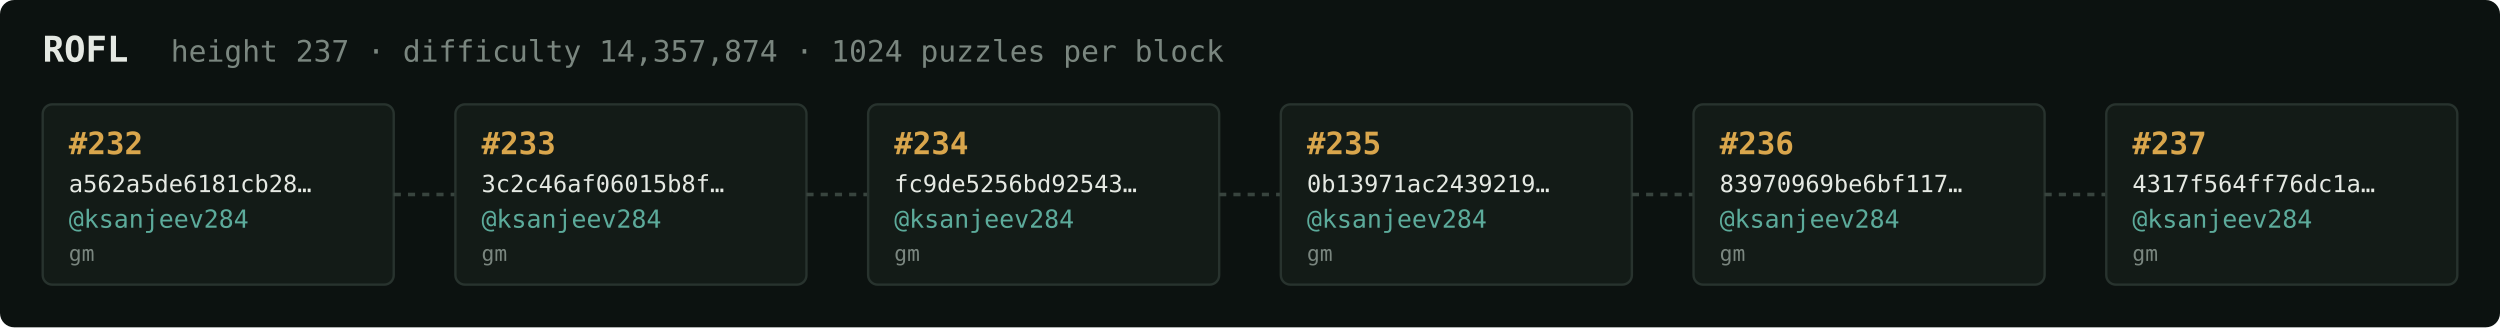
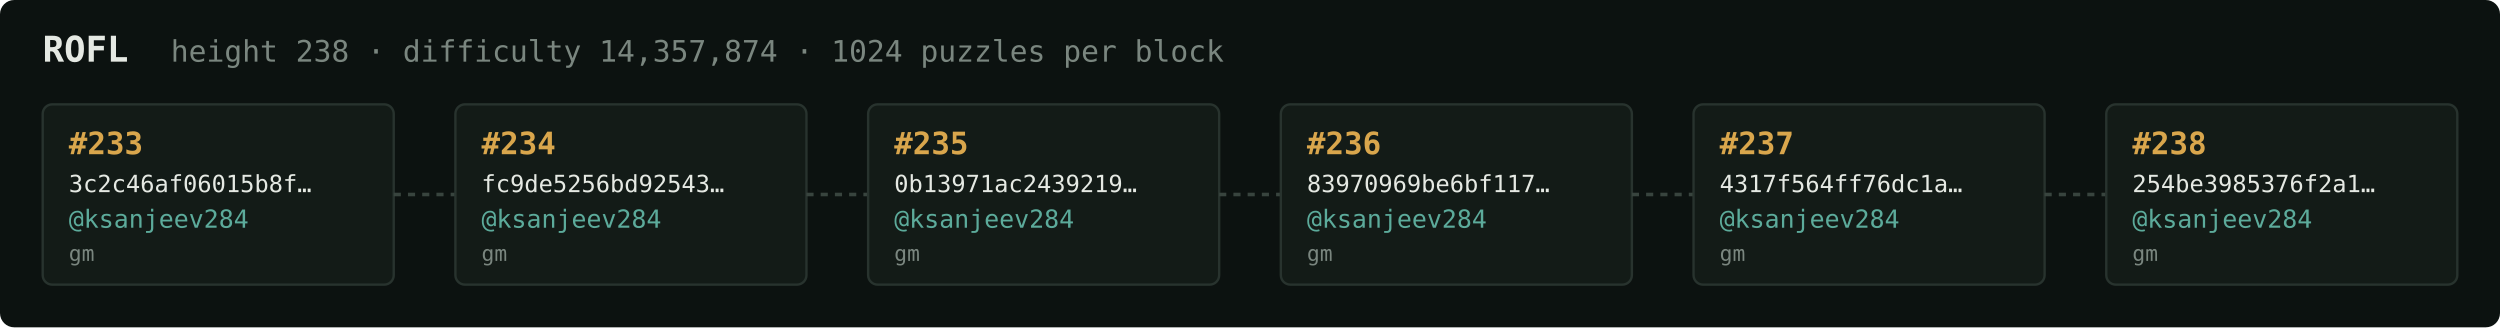
<svg xmlns="http://www.w3.org/2000/svg" width="1054" height="138" viewBox="0 0 1054 138" font-family="ui-monospace,SFMono-Regular,Menlo,monospace">
  <rect fill="#0c1210" width="1054" height="138" rx="6" />
  <text x="18" y="26" fill="#e5e9e3" font-size="15" font-weight="700">ROFL</text>
-   <text x="72" y="26" fill="#7a867f" font-size="12.5">height 237 · difficulty 14,357,874 · 1024 puzzles per block</text>
+   <text x="72" y="26" fill="#7a867f" font-size="12.5">height 238 · difficulty 14,357,874 · 1024 puzzles per block</text>
  <rect x="18" y="44" width="148" height="76" rx="4" fill="#131b17" stroke="#28332e" stroke-width="1" />
-   <text x="29" y="65" fill="#d9a64c" font-size="13" font-weight="700">#232</text>
-   <text x="29" y="81" fill="#e5e9e3" font-size="10">a562a5de6181cb28…</text>
+   <text x="29" y="65" fill="#d9a64c" font-size="13" font-weight="700">#233</text>
+   <text x="29" y="81" fill="#e5e9e3" font-size="10">3c2c46af06015b8f…</text>
  <text x="29" y="96" fill="#5cab9b" font-size="10.5">@ksanjeev284</text>
  <text x="29" y="110" fill="#7a867f" font-size="9">gm</text>
  <line x1="166" y1="82.0" x2="192" y2="82.0" stroke="#38443e" stroke-width="1.5" stroke-dasharray="3 3" />
  <rect x="192" y="44" width="148" height="76" rx="4" fill="#131b17" stroke="#28332e" stroke-width="1" />
-   <text x="203" y="65" fill="#d9a64c" font-size="13" font-weight="700">#233</text>
-   <text x="203" y="81" fill="#e5e9e3" font-size="10">3c2c46af06015b8f…</text>
+   <text x="203" y="65" fill="#d9a64c" font-size="13" font-weight="700">#234</text>
+   <text x="203" y="81" fill="#e5e9e3" font-size="10">fc9de5256bd92543…</text>
  <text x="203" y="96" fill="#5cab9b" font-size="10.5">@ksanjeev284</text>
  <text x="203" y="110" fill="#7a867f" font-size="9">gm</text>
  <line x1="340" y1="82.0" x2="366" y2="82.0" stroke="#38443e" stroke-width="1.5" stroke-dasharray="3 3" />
  <rect x="366" y="44" width="148" height="76" rx="4" fill="#131b17" stroke="#28332e" stroke-width="1" />
-   <text x="377" y="65" fill="#d9a64c" font-size="13" font-weight="700">#234</text>
-   <text x="377" y="81" fill="#e5e9e3" font-size="10">fc9de5256bd92543…</text>
+   <text x="377" y="65" fill="#d9a64c" font-size="13" font-weight="700">#235</text>
+   <text x="377" y="81" fill="#e5e9e3" font-size="10">0b13971ac2439219…</text>
  <text x="377" y="96" fill="#5cab9b" font-size="10.5">@ksanjeev284</text>
  <text x="377" y="110" fill="#7a867f" font-size="9">gm</text>
  <line x1="514" y1="82.0" x2="540" y2="82.0" stroke="#38443e" stroke-width="1.5" stroke-dasharray="3 3" />
  <rect x="540" y="44" width="148" height="76" rx="4" fill="#131b17" stroke="#28332e" stroke-width="1" />
-   <text x="551" y="65" fill="#d9a64c" font-size="13" font-weight="700">#235</text>
-   <text x="551" y="81" fill="#e5e9e3" font-size="10">0b13971ac2439219…</text>
+   <text x="551" y="65" fill="#d9a64c" font-size="13" font-weight="700">#236</text>
+   <text x="551" y="81" fill="#e5e9e3" font-size="10">83970969be6bf117…</text>
  <text x="551" y="96" fill="#5cab9b" font-size="10.5">@ksanjeev284</text>
  <text x="551" y="110" fill="#7a867f" font-size="9">gm</text>
  <line x1="688" y1="82.0" x2="714" y2="82.0" stroke="#38443e" stroke-width="1.5" stroke-dasharray="3 3" />
  <rect x="714" y="44" width="148" height="76" rx="4" fill="#131b17" stroke="#28332e" stroke-width="1" />
-   <text x="725" y="65" fill="#d9a64c" font-size="13" font-weight="700">#236</text>
-   <text x="725" y="81" fill="#e5e9e3" font-size="10">83970969be6bf117…</text>
+   <text x="725" y="65" fill="#d9a64c" font-size="13" font-weight="700">#237</text>
+   <text x="725" y="81" fill="#e5e9e3" font-size="10">4317f564ff76dc1a…</text>
  <text x="725" y="96" fill="#5cab9b" font-size="10.5">@ksanjeev284</text>
  <text x="725" y="110" fill="#7a867f" font-size="9">gm</text>
  <line x1="862" y1="82.0" x2="888" y2="82.0" stroke="#38443e" stroke-width="1.5" stroke-dasharray="3 3" />
  <rect x="888" y="44" width="148" height="76" rx="4" fill="#131b17" stroke="#28332e" stroke-width="1" />
-   <text x="899" y="65" fill="#d9a64c" font-size="13" font-weight="700">#237</text>
-   <text x="899" y="81" fill="#e5e9e3" font-size="10">4317f564ff76dc1a…</text>
+   <text x="899" y="65" fill="#d9a64c" font-size="13" font-weight="700">#238</text>
+   <text x="899" y="81" fill="#e5e9e3" font-size="10">254be3985376f2a1…</text>
  <text x="899" y="96" fill="#5cab9b" font-size="10.5">@ksanjeev284</text>
  <text x="899" y="110" fill="#7a867f" font-size="9">gm</text>
</svg>
